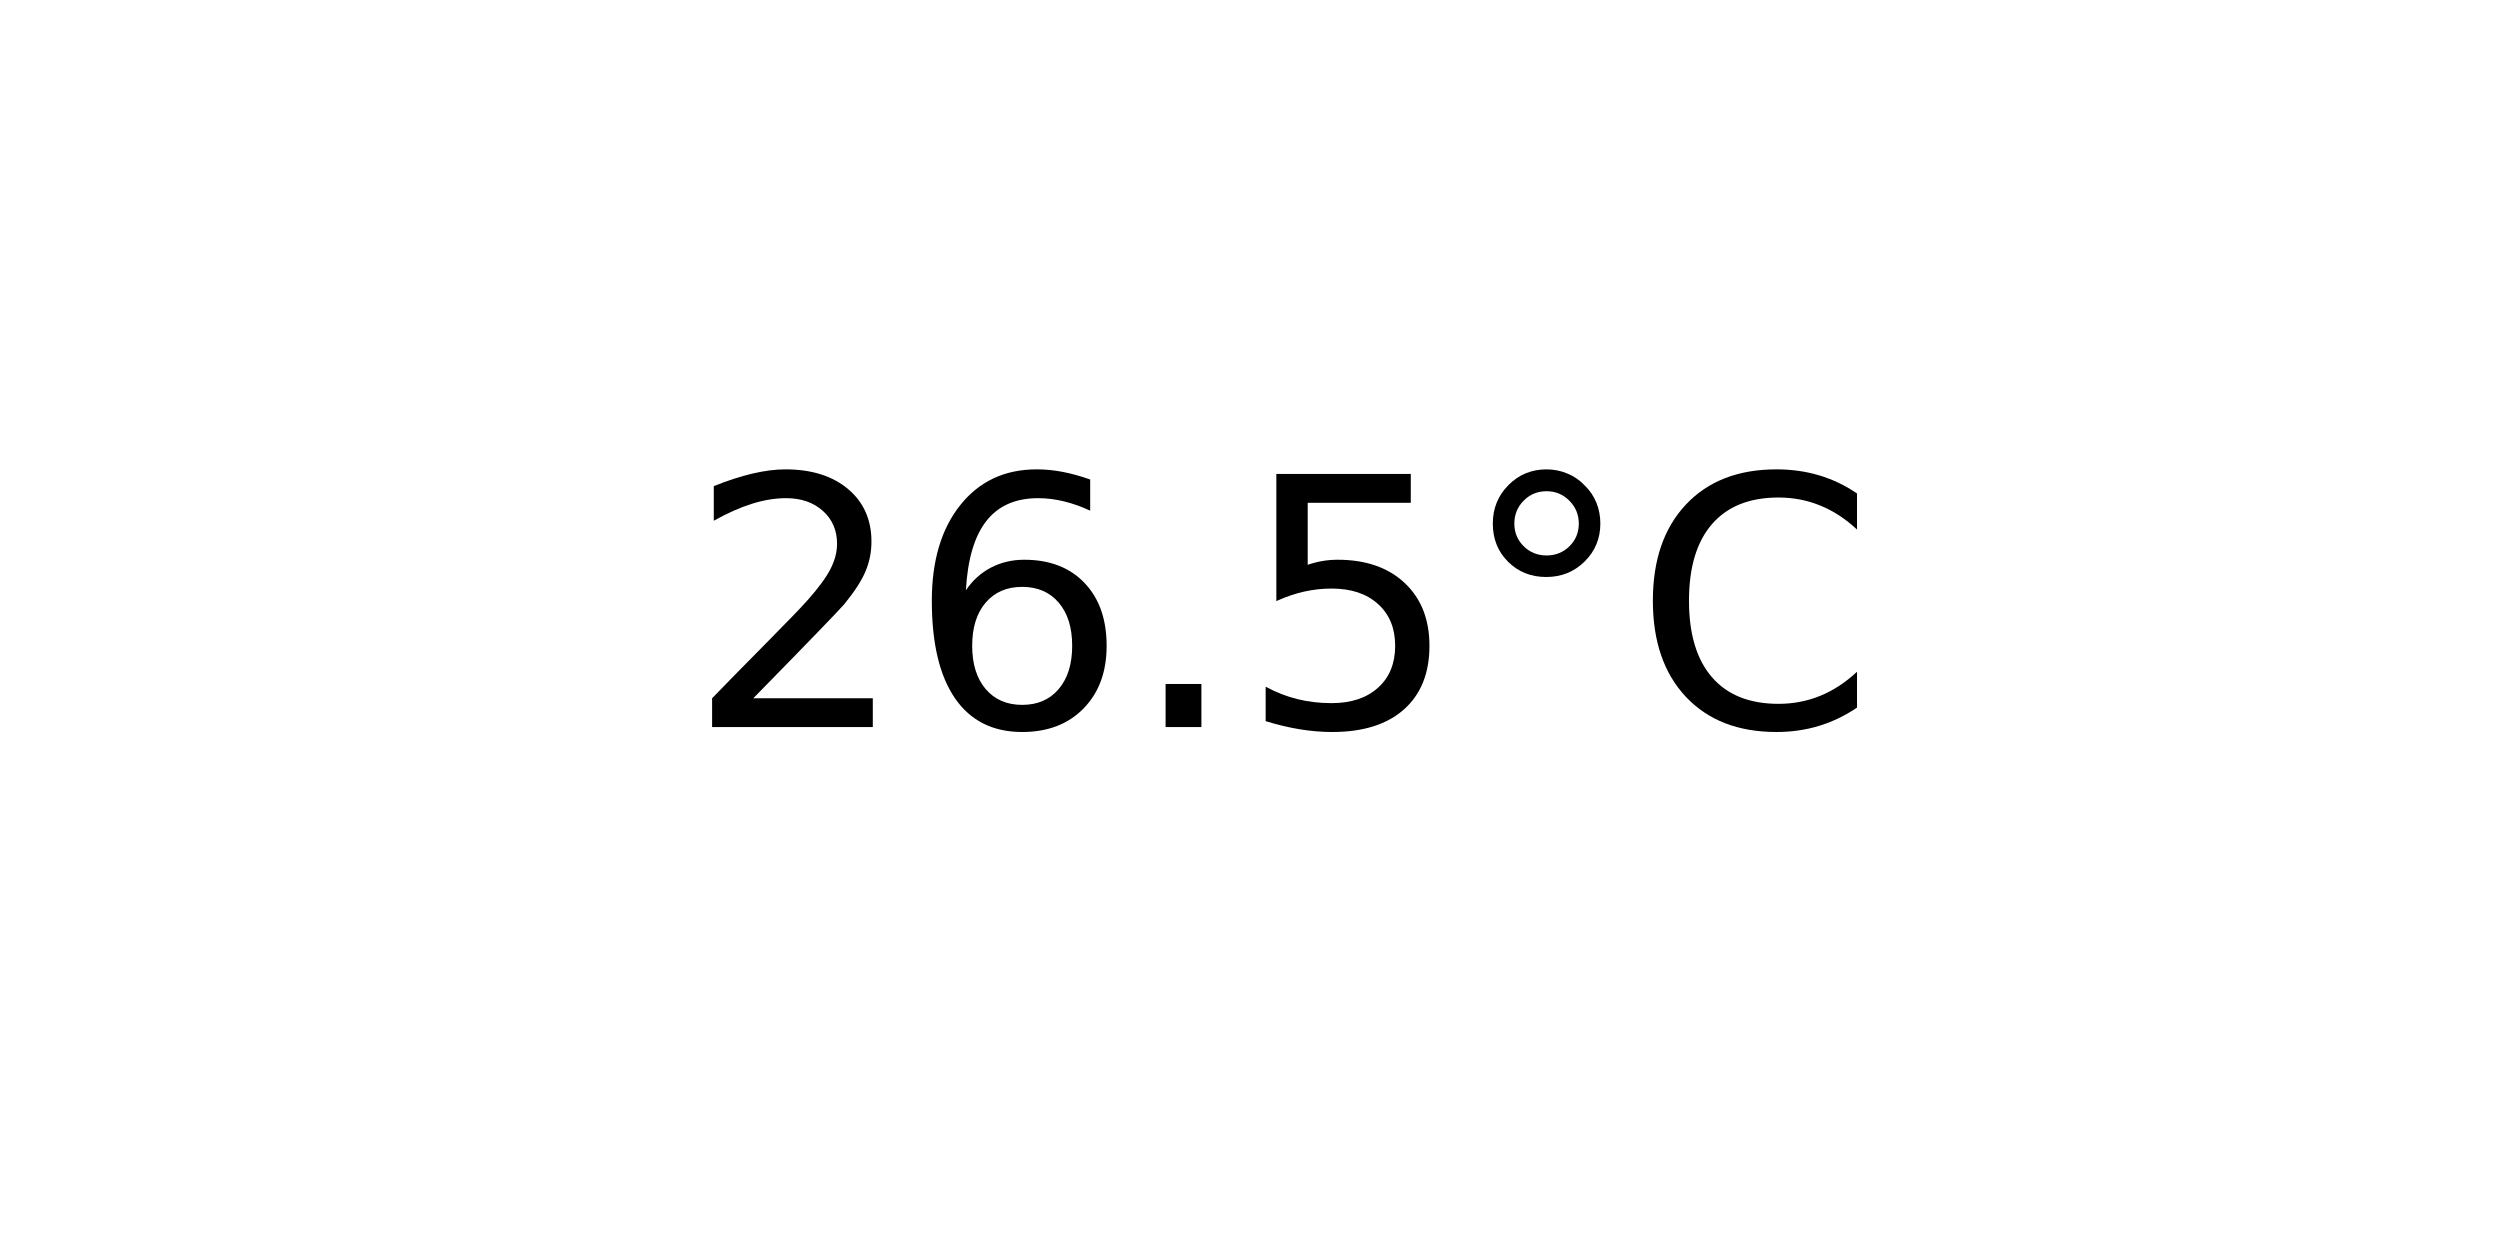
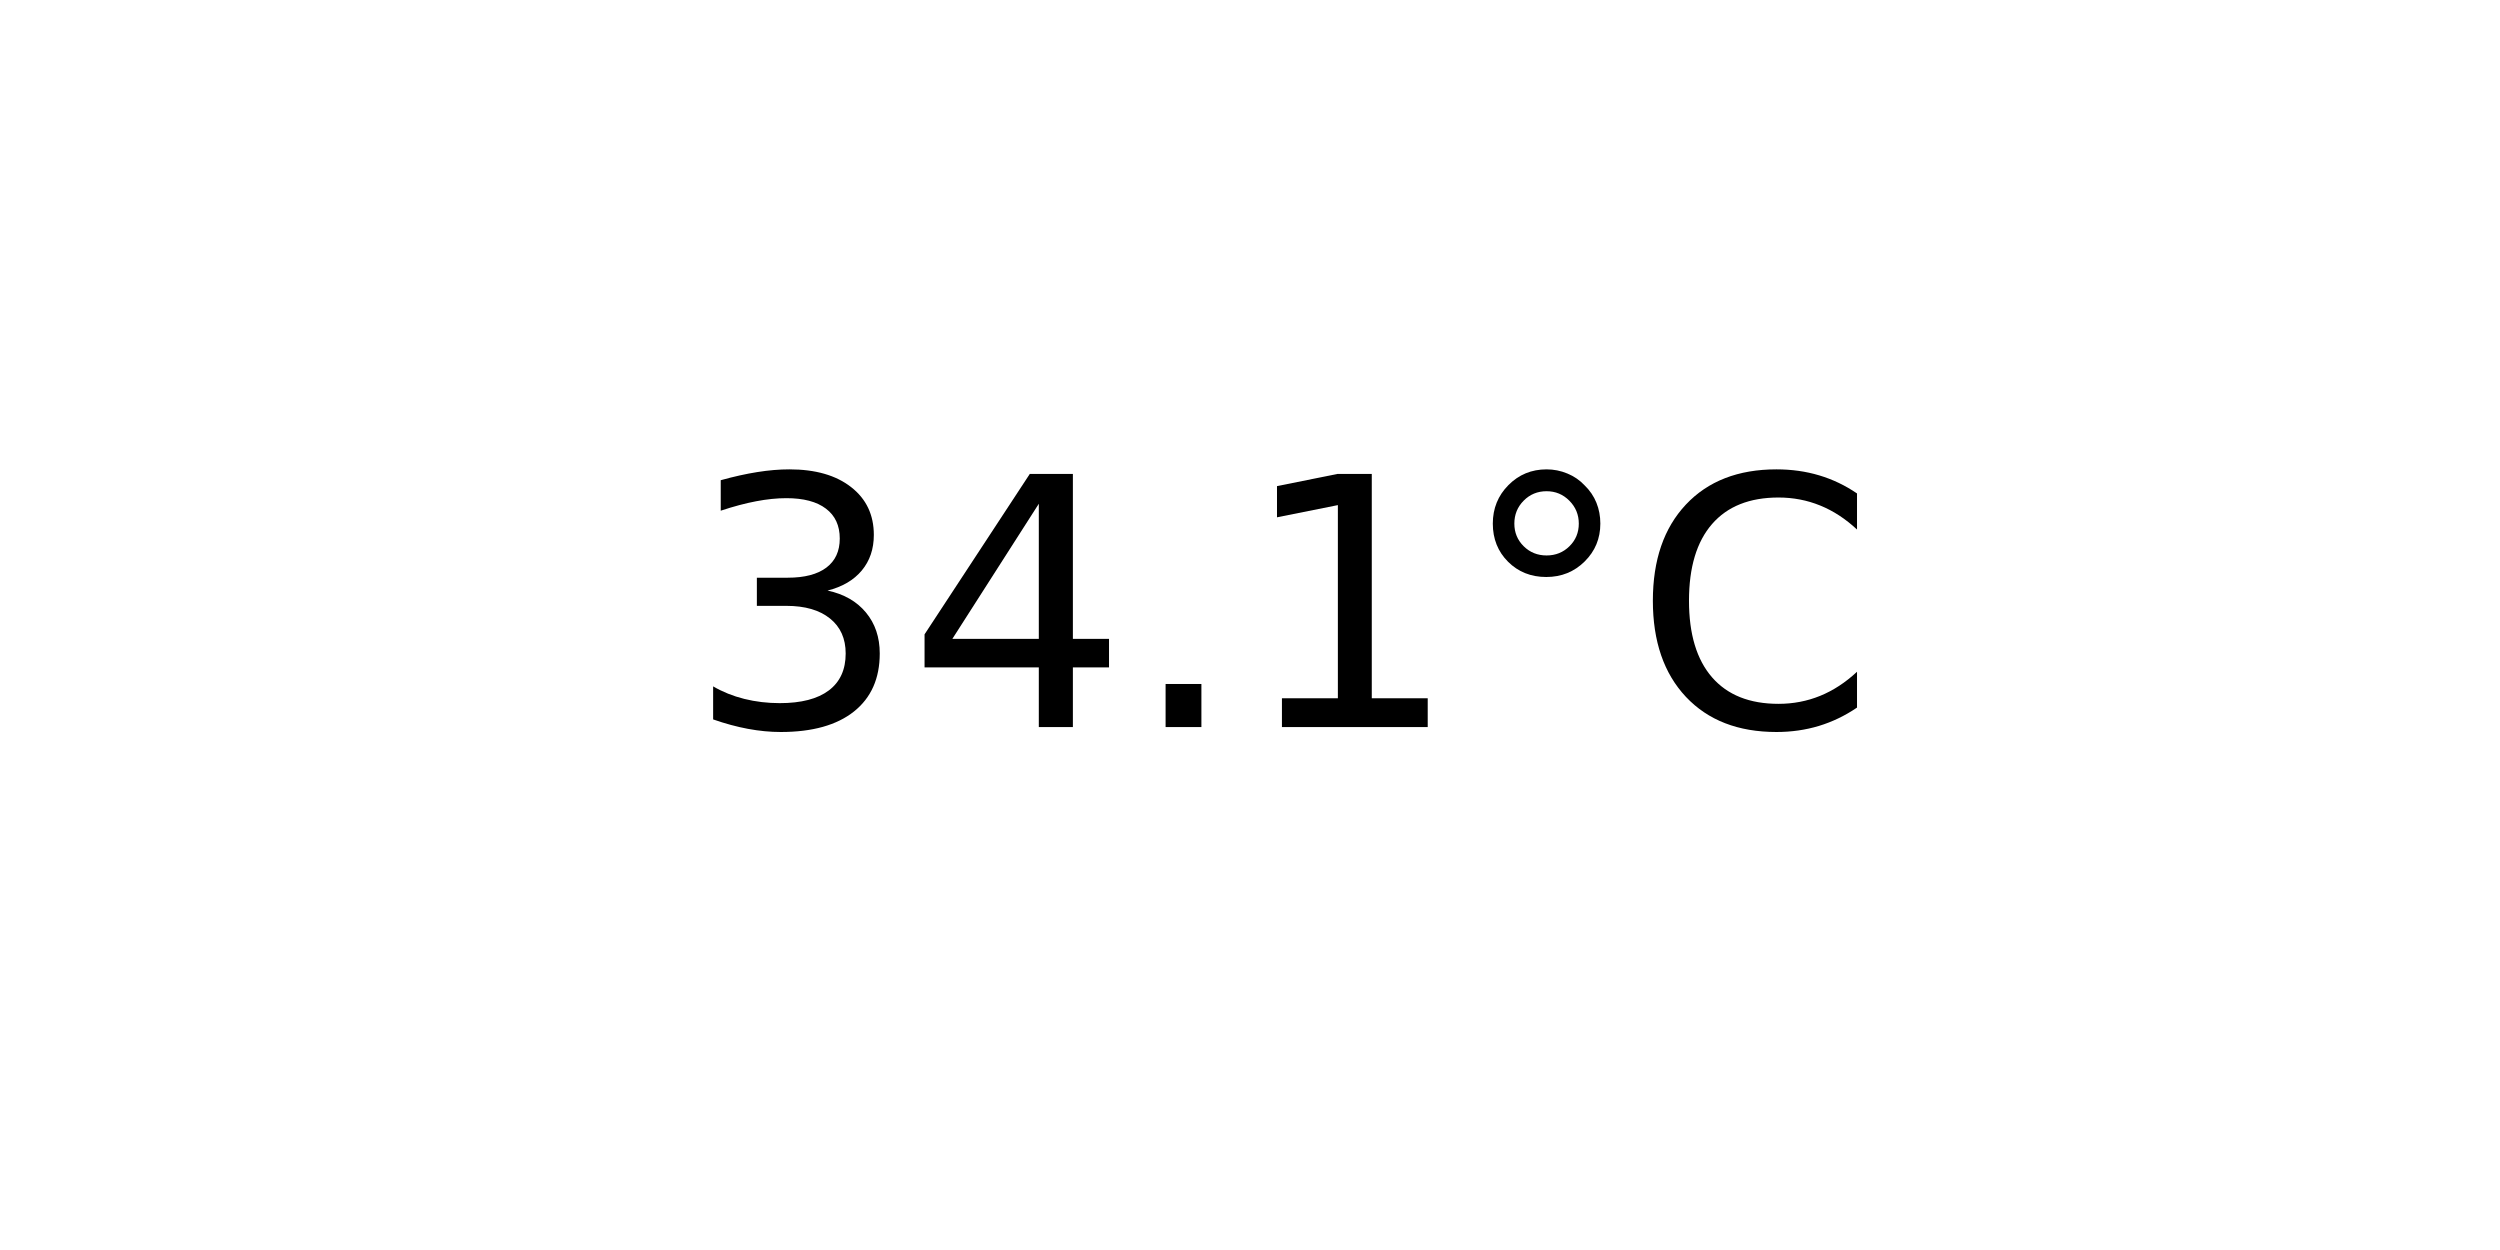
<svg xmlns="http://www.w3.org/2000/svg" xmlns:xlink="http://www.w3.org/1999/xlink" width="72pt" height="36pt" viewBox="0 0 72 36" version="1.1">
  <defs>
    <style type="text/css">*{stroke-linejoin: round; stroke-linecap: butt}</style>
  </defs>
  <g id="figure_1">
    <g id="axes_1">
      <g id="text_1">
        <g transform="translate(19.77578 20.93937) scale(0.1 -0.1)">
          <defs>
-             <path id="DejaVuSans-32" d="M 1228 531  L 3431 531  L 3431 0  L 469 0  L 469 531  Q 828 903 1448 1529  Q 2069 2156 2228 2338  Q 2531 2678 2651 2914  Q 2772 3150 2772 3378  Q 2772 3750 2511 3984  Q 2250 4219 1831 4219  Q 1534 4219 1204 4116  Q 875 4013 500 3803  L 500 4441  Q 881 4594 1212 4672  Q 1544 4750 1819 4750  Q 2544 4750 2975 4387  Q 3406 4025 3406 3419  Q 3406 3131 3298 2873  Q 3191 2616 2906 2266  Q 2828 2175 2409 1742  Q 1991 1309 1228 531  z " transform="scale(0.015625)" />
-             <path id="DejaVuSans-36" d="M 2113 2584  Q 1688 2584 1439 2293  Q 1191 2003 1191 1497  Q 1191 994 1439 701  Q 1688 409 2113 409  Q 2538 409 2786 701  Q 3034 994 3034 1497  Q 3034 2003 2786 2293  Q 2538 2584 2113 2584  z M 3366 4563  L 3366 3988  Q 3128 4100 2886 4159  Q 2644 4219 2406 4219  Q 1781 4219 1451 3797  Q 1122 3375 1075 2522  Q 1259 2794 1537 2939  Q 1816 3084 2150 3084  Q 2853 3084 3261 2657  Q 3669 2231 3669 1497  Q 3669 778 3244 343  Q 2819 -91 2113 -91  Q 1303 -91 875 529  Q 447 1150 447 2328  Q 447 3434 972 4092  Q 1497 4750 2381 4750  Q 2619 4750 2861 4703  Q 3103 4656 3366 4563  z " transform="scale(0.015625)" />
+             <path id="DejaVuSans-33" d="M 2597 2516  Q 3050 2419 3304 2112  Q 3559 1806 3559 1356  Q 3559 666 3084 287  Q 2609 -91 1734 -91  Q 1441 -91 1130 -33  Q 819 25 488 141  L 488 750  Q 750 597 1062 519  Q 1375 441 1716 441  Q 2309 441 2620 675  Q 2931 909 2931 1356  Q 2931 1769 2642 2001  Q 2353 2234 1838 2234  L 1294 2234  L 1294 2753  L 1863 2753  Q 2328 2753 2575 2939  Q 2822 3125 2822 3475  Q 2822 3834 2567 4026  Q 2313 4219 1838 4219  Q 1578 4219 1281 4162  Q 984 4106 628 3988  L 628 4550  Q 988 4650 1302 4700  Q 1616 4750 1894 4750  Q 2613 4750 3031 4423  Q 3450 4097 3450 3541  Q 3450 3153 3228 2886  Q 3006 2619 2597 2516  z " transform="scale(0.015625)" />
+             <path id="DejaVuSans-34" d="M 2419 4116  L 825 1625  L 2419 1625  L 2419 4116  z M 2253 4666  L 3047 4666  L 3047 1625  L 3713 1625  L 3713 1100  L 3047 1100  L 3047 0  L 2419 0  L 2419 1100  L 313 1100  L 313 1709  L 2253 4666  z " transform="scale(0.015625)" />
            <path id="DejaVuSans-2e" d="M 684 794  L 1344 794  L 1344 0  L 684 0  L 684 794  z " transform="scale(0.015625)" />
-             <path id="DejaVuSans-35" d="M 691 4666  L 3169 4666  L 3169 4134  L 1269 4134  L 1269 2991  Q 1406 3038 1543 3061  Q 1681 3084 1819 3084  Q 2600 3084 3056 2656  Q 3513 2228 3513 1497  Q 3513 744 3044 326  Q 2575 -91 1722 -91  Q 1428 -91 1123 -41  Q 819 9 494 109  L 494 744  Q 775 591 1075 516  Q 1375 441 1709 441  Q 2250 441 2565 725  Q 2881 1009 2881 1497  Q 2881 1984 2565 2268  Q 2250 2553 1709 2553  Q 1456 2553 1204 2497  Q 953 2441 691 2322  L 691 4666  z " transform="scale(0.015625)" />
+             <path id="DejaVuSans-31" d="M 794 531  L 1825 531  L 1825 4091  L 703 3866  L 703 4441  L 1819 4666  L 2450 4666  L 2450 531  L 3481 531  L 3481 0  L 794 0  L 794 531  z " transform="scale(0.015625)" />
            <path id="DejaVuSans-b0" d="M 1600 4347  Q 1350 4347 1178 4173  Q 1006 4000 1006 3750  Q 1006 3503 1178 3333  Q 1350 3163 1600 3163  Q 1850 3163 2022 3333  Q 2194 3503 2194 3750  Q 2194 3997 2020 4172  Q 1847 4347 1600 4347  z M 1600 4750  Q 1800 4750 1984 4673  Q 2169 4597 2303 4453  Q 2447 4313 2519 4134  Q 2591 3956 2591 3750  Q 2591 3338 2302 3052  Q 2013 2766 1594 2766  Q 1172 2766 890 3047  Q 609 3328 609 3750  Q 609 4169 896 4459  Q 1184 4750 1600 4750  z " transform="scale(0.015625)" />
            <path id="DejaVuSans-43" d="M 4122 4306  L 4122 3641  Q 3803 3938 3442 4084  Q 3081 4231 2675 4231  Q 1875 4231 1450 3742  Q 1025 3253 1025 2328  Q 1025 1406 1450 917  Q 1875 428 2675 428  Q 3081 428 3442 575  Q 3803 722 4122 1019  L 4122 359  Q 3791 134 3420 21  Q 3050 -91 2638 -91  Q 1578 -91 968 557  Q 359 1206 359 2328  Q 359 3453 968 4101  Q 1578 4750 2638 4750  Q 3056 4750 3426 4639  Q 3797 4528 4122 4306  z " transform="scale(0.015625)" />
          </defs>
-           <use xlink:href="#DejaVuSans-32" />
-           <use xlink:href="#DejaVuSans-36" x="63.623" />
+           <use xlink:href="#DejaVuSans-33" />
+           <use xlink:href="#DejaVuSans-34" x="63.623" />
          <use xlink:href="#DejaVuSans-2e" x="127.246" />
-           <use xlink:href="#DejaVuSans-35" x="159.033" />
+           <use xlink:href="#DejaVuSans-31" x="159.033" />
          <use xlink:href="#DejaVuSans-b0" x="222.656" />
          <use xlink:href="#DejaVuSans-43" x="272.656" />
        </g>
      </g>
    </g>
  </g>
</svg>
